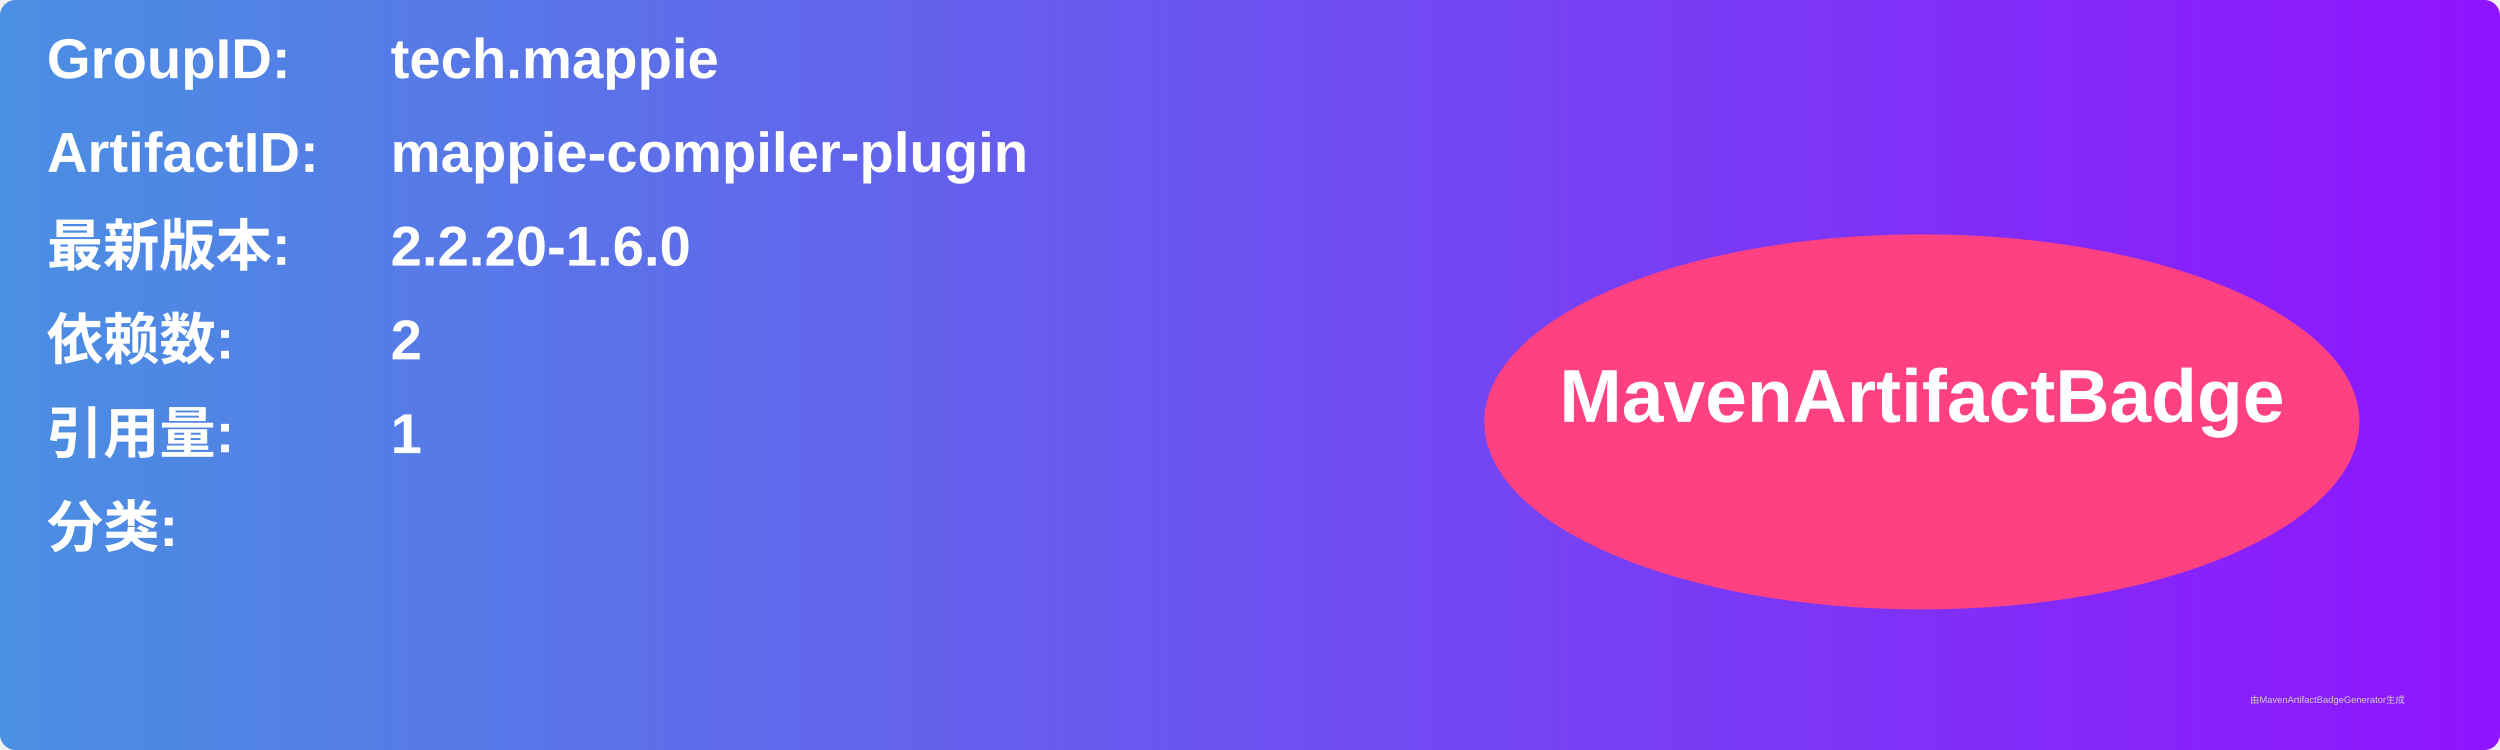
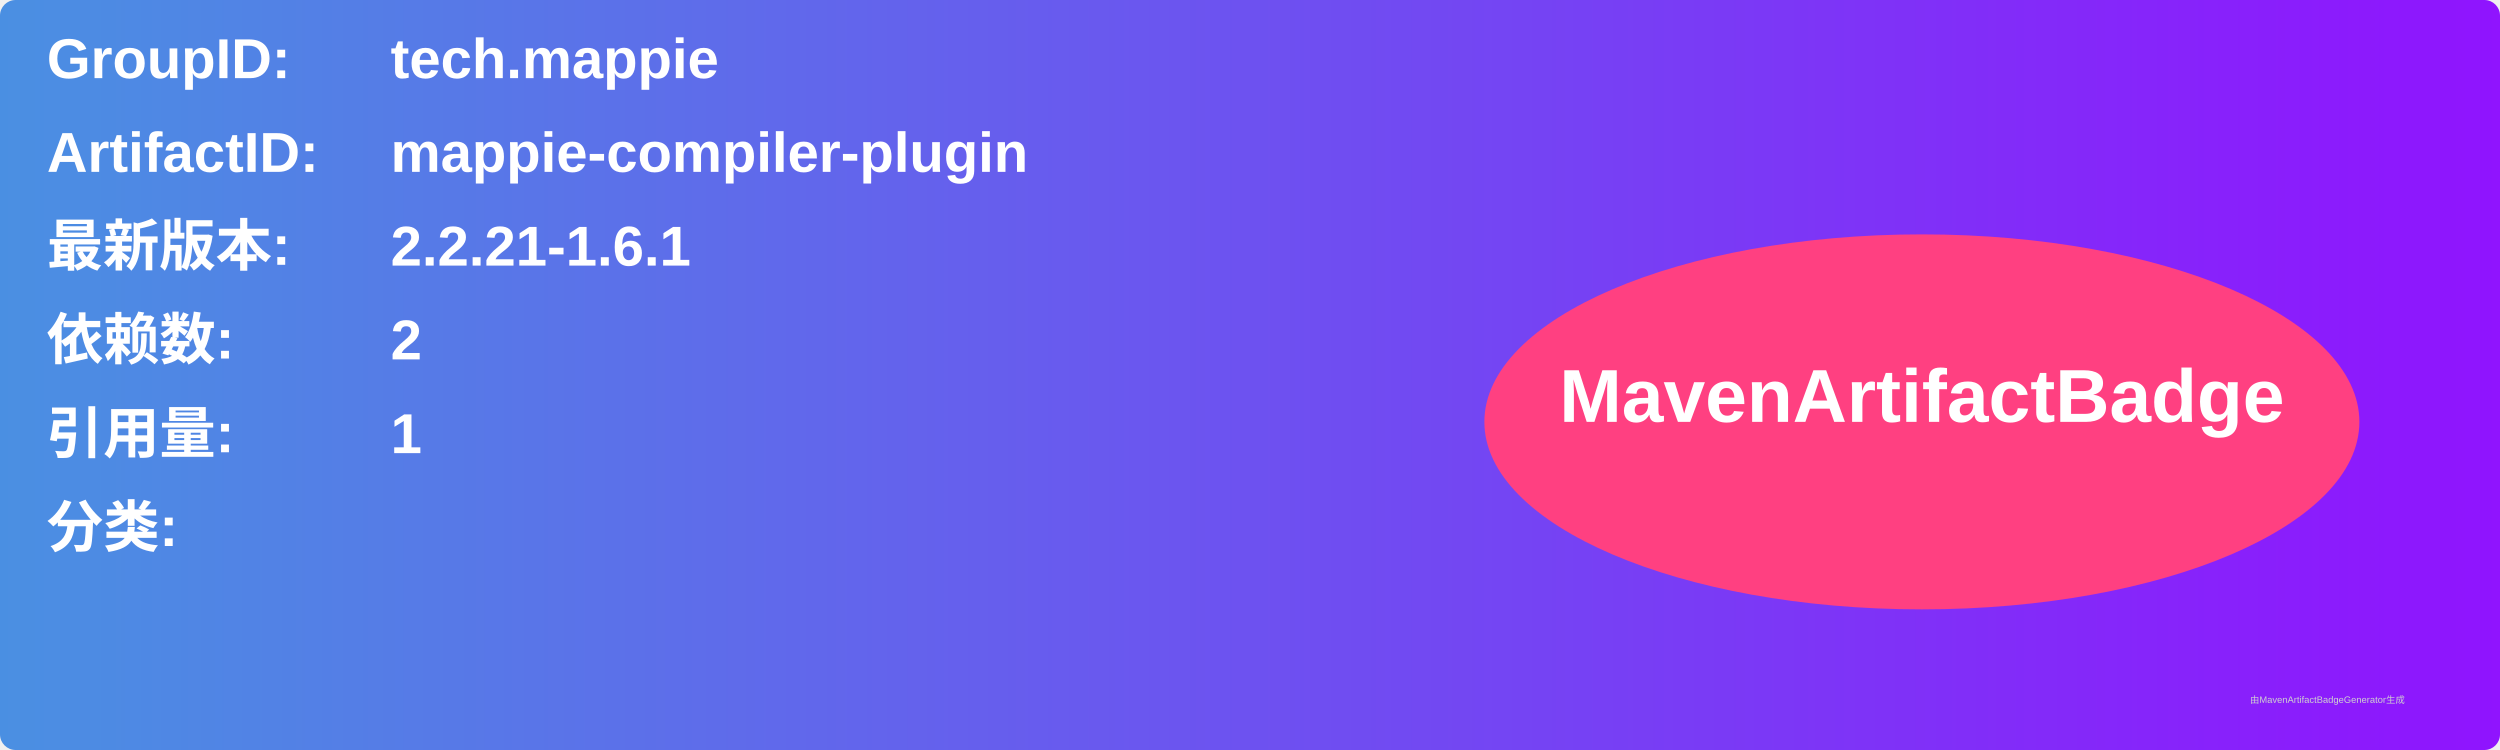
<svg xmlns="http://www.w3.org/2000/svg" width="800" height="240" viewBox="0 0 800 240">
  <linearGradient id="grad" x1="0%" y1="0%" x2="100%" y2="0%">
    <stop offset="0%" stop-color="#4a90e2" />
    <stop offset="100%" stop-color="#9013fe" />
  </linearGradient>
  <rect width="100%" height="100%" rx="5" ry="5" fill="url(#grad)" />
  <g transform="translate(15, 15)">
    <text x="0" y="10" font-family="Arial" font-size="18" fill="white" font-weight="bold" width="260">GroupID:</text>
    <text x="110" y="10" font-family="Arial" font-size="18" fill="white" font-weight="bold" width="460">tech.mappie</text>
    <text x="0" y="40" font-family="Arial" font-size="18" fill="white" font-weight="bold" width="260">ArtifactID:</text>
    <text x="110" y="40" font-family="Arial" font-size="18" fill="white" font-weight="bold" width="460">mappie-compiler-plugin</text>
    <text x="0" y="70" font-family="Arial" font-size="18" fill="white" font-weight="bold">最新版本:</text>
    <text x="110" y="70" font-family="Arial" font-size="18" fill="white" font-weight="bold">
-       <tspan font-weight="bold">2.2.20-1.6.0</tspan>
+       <tspan font-weight="bold">2.2.21-1.6.1</tspan>
    </text>
    <text x="0" y="100" font-family="Arial" font-size="18" fill="white" font-weight="bold">依赖数: </text>
    <text x="110" y="100" font-family="Arial" font-size="18" fill="white">
      <tspan font-weight="bold">2</tspan>
    </text>
    <text x="0" y="130" font-family="Arial" font-size="18" fill="white" font-weight="bold">引用量: </text>
    <text x="110" y="130" font-family="Arial" font-size="18" fill="white">
      <tspan font-weight="bold">1</tspan>
    </text>
    <text x="0" y="160" font-family="Arial" font-size="18" fill="white" font-weight="bold">分类:</text>
    <text x="10" y="190" font-family="Arial" font-size="10" fill="white">
      <tspan font-weight="bold" />
    </text>
    <ellipse cx="600" cy="120" rx="140" ry="60" fill="#ff4081" />
    <text x="600" y="120" text-anchor="middle" font-family="Arial" font-size="24" fill="white" font-weight="bold">MavenArtifactBadge</text>
  </g>
  <text x="720" y="225" font-family="Arial" font-size="3" fill="#d0d0d0">由MavenArtifactBadgeGenerator生成</text>
</svg>
